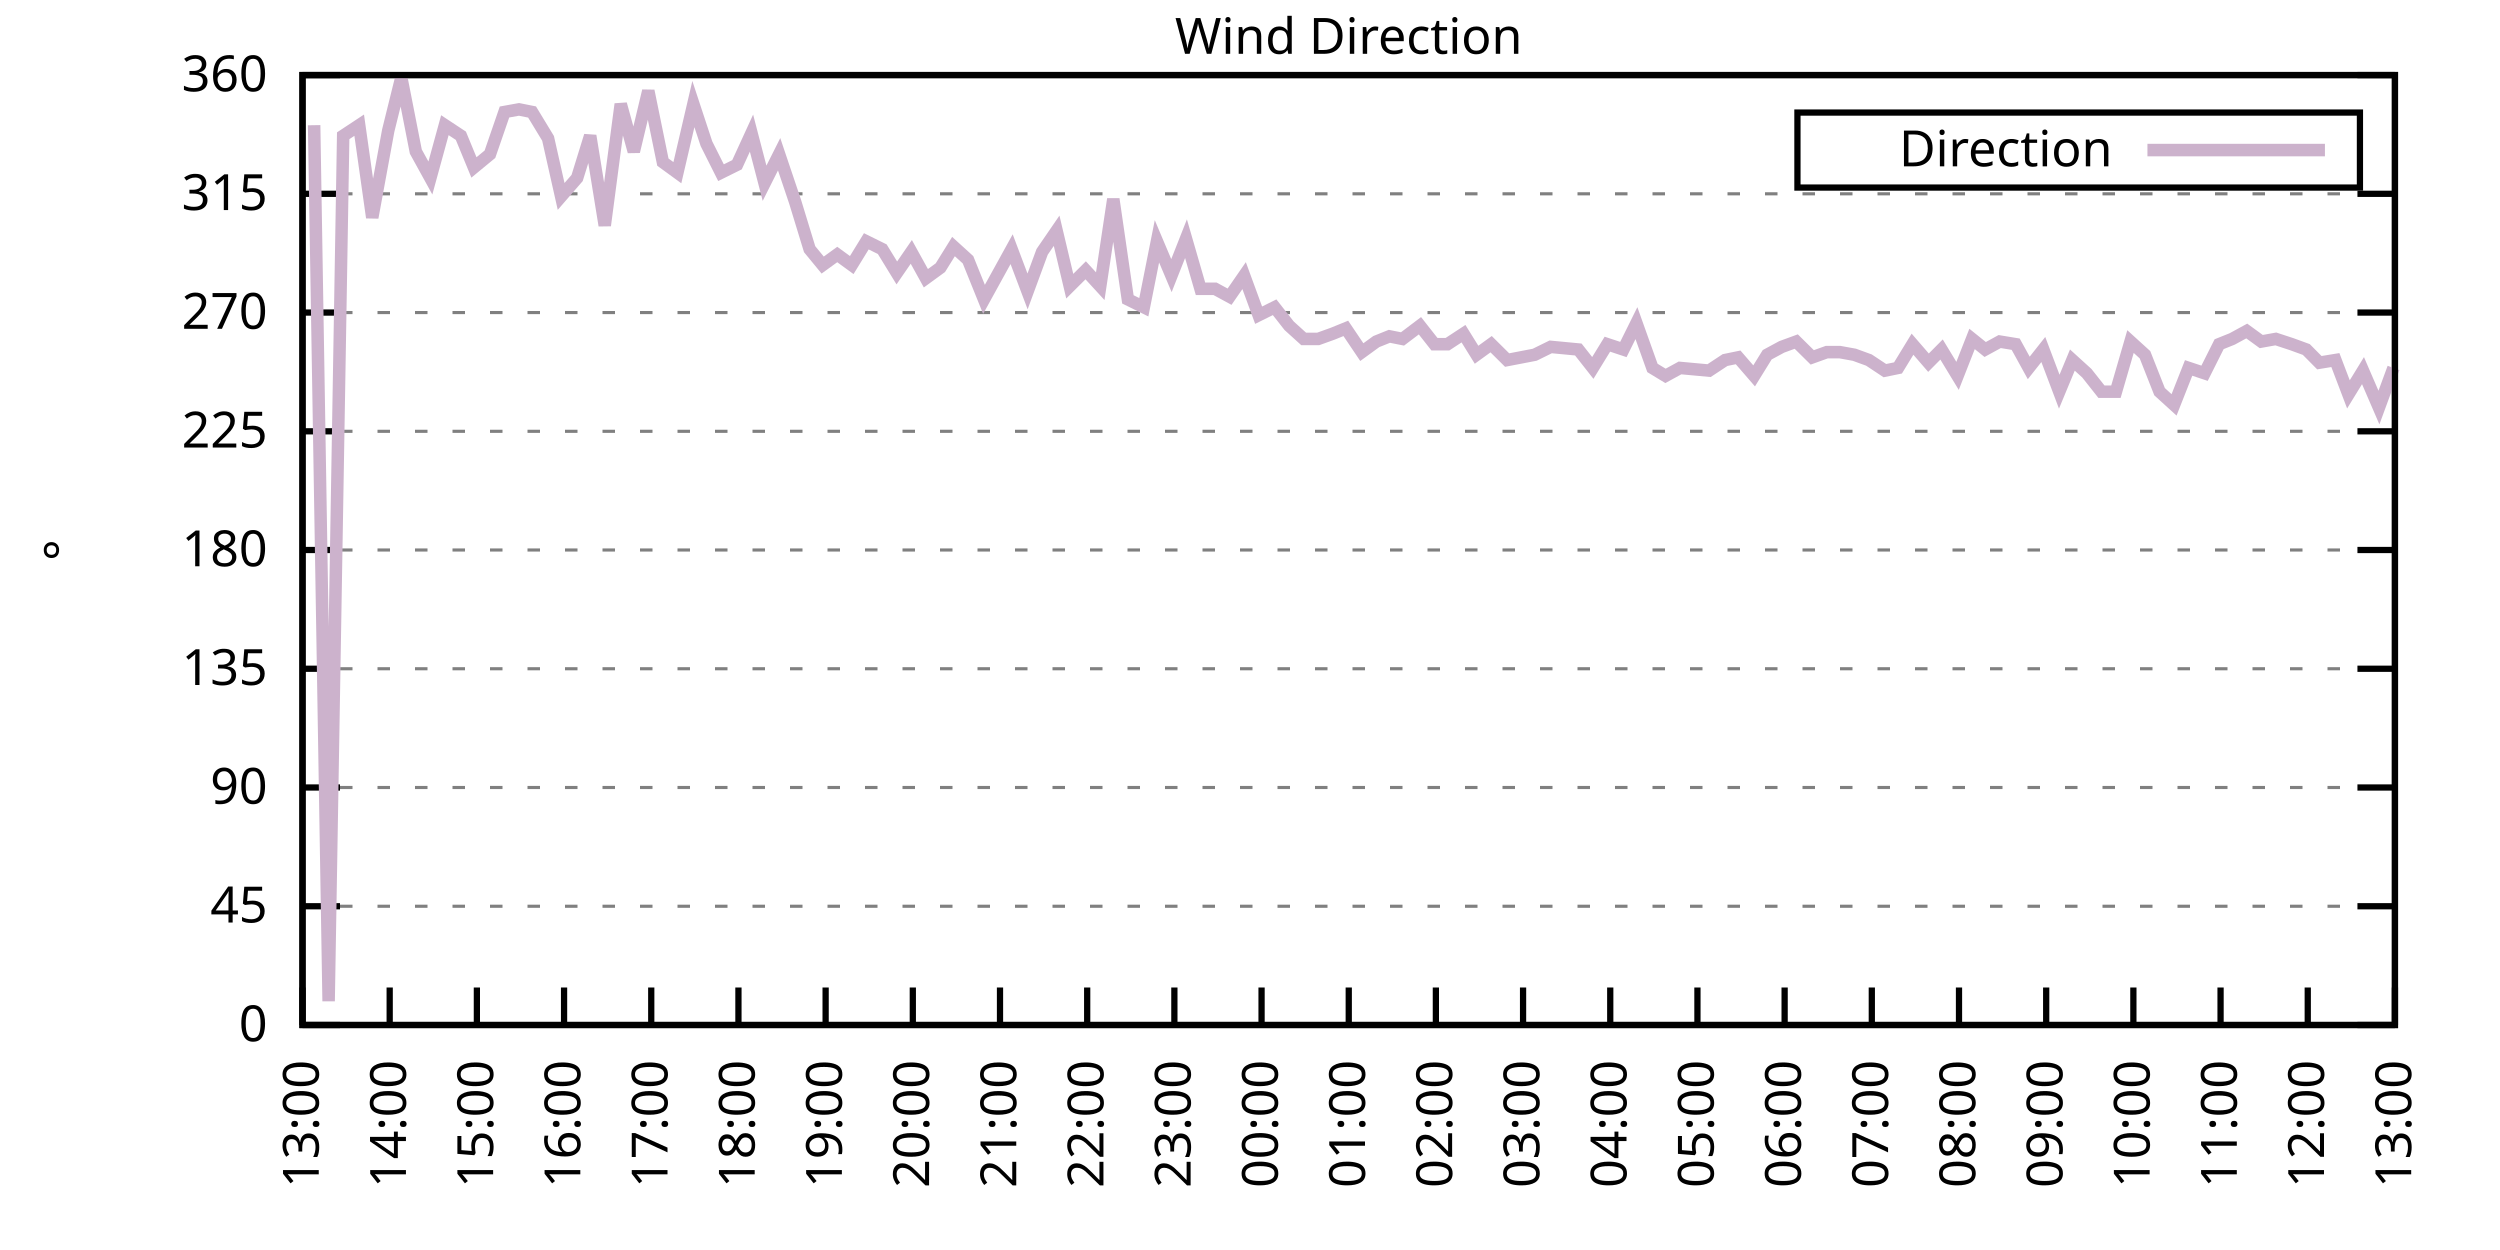
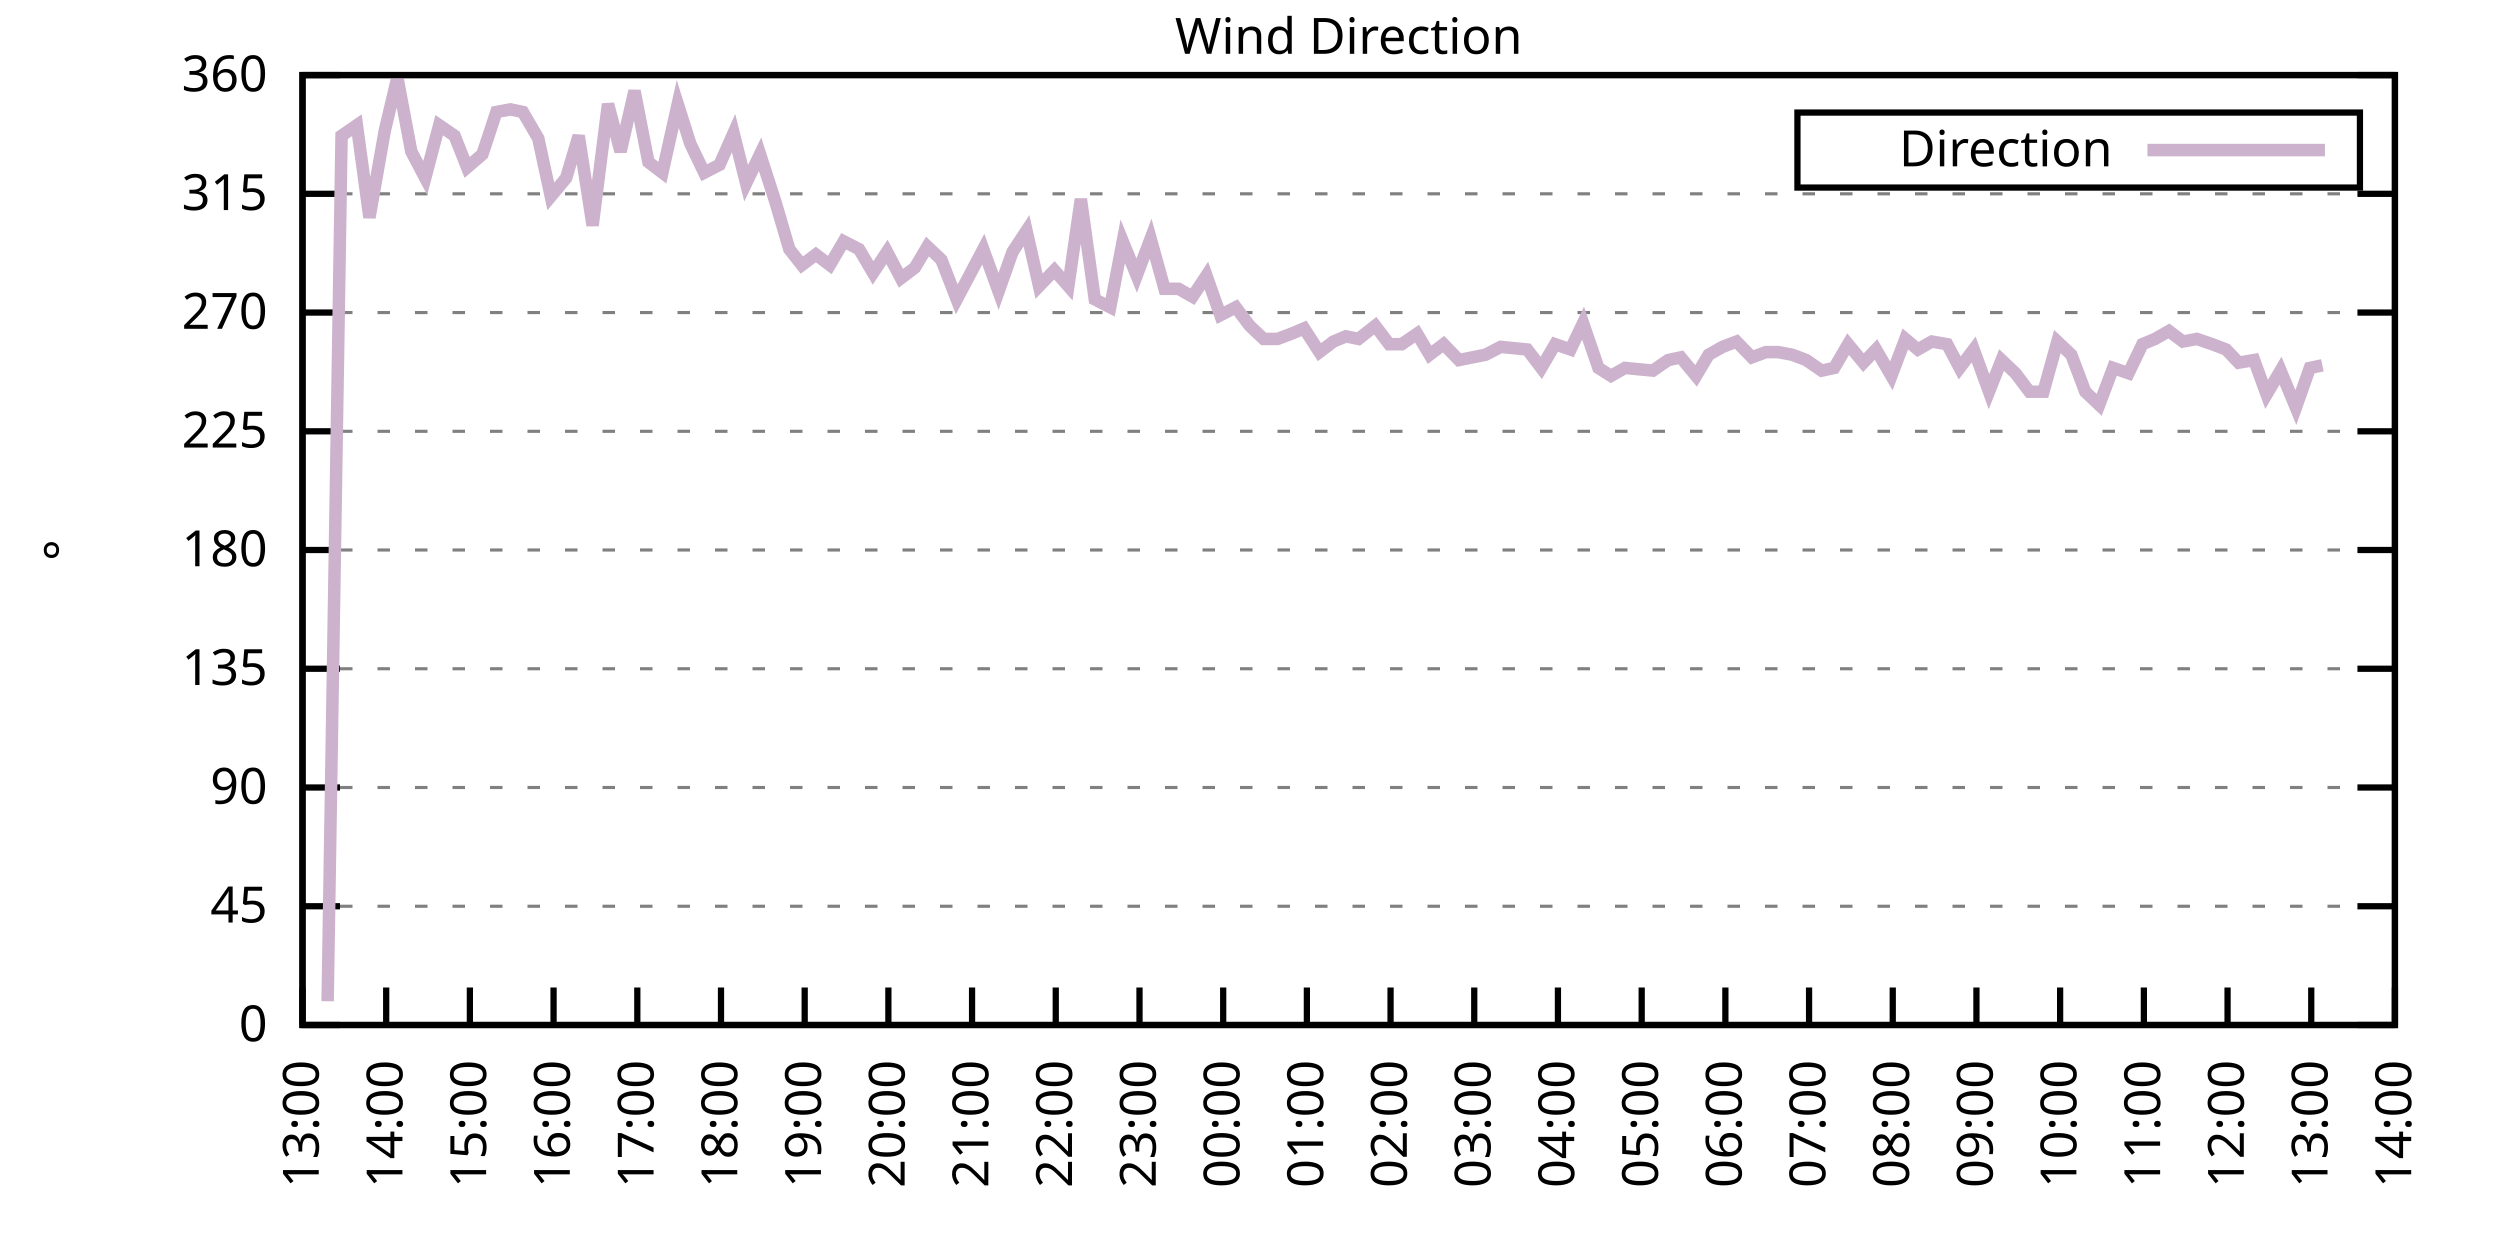
<svg xmlns="http://www.w3.org/2000/svg" xmlns:xlink="http://www.w3.org/1999/xlink" width="400" height="200" viewBox="0 0 400 200">
  <g id="gnuplot_canvas">
    <rect x="0" y="0" width="400" height="200" fill="none" />
    <defs>
      <circle id="gpDot" r="0.5" stroke-width="0.5" stroke="currentColor" />
      <path id="gpPt0" stroke-width="0.333" stroke="currentColor" d="M-1,0 h2 M0,-1 v2" />
      <path id="gpPt1" stroke-width="0.333" stroke="currentColor" d="M-1,-1 L1,1 M1,-1 L-1,1" />
      <path id="gpPt2" stroke-width="0.333" stroke="currentColor" d="M-1,0 L1,0 M0,-1 L0,1 M-1,-1 L1,1 M-1,1 L1,-1" />
      <rect id="gpPt3" stroke-width="0.333" stroke="currentColor" x="-1" y="-1" width="2" height="2" />
      <rect id="gpPt4" stroke-width="0.333" stroke="currentColor" fill="currentColor" x="-1" y="-1" width="2" height="2" />
      <circle id="gpPt5" stroke-width="0.333" stroke="currentColor" cx="0" cy="0" r="1" />
      <use xlink:href="#gpPt5" id="gpPt6" fill="currentColor" stroke="none" />
      <path id="gpPt7" stroke-width="0.333" stroke="currentColor" d="M0,-1.33 L-1.33,0.67 L1.33,0.67 z" />
      <use xlink:href="#gpPt7" id="gpPt8" fill="currentColor" stroke="none" />
      <use xlink:href="#gpPt7" id="gpPt9" stroke="currentColor" transform="rotate(180)" />
      <use xlink:href="#gpPt9" id="gpPt10" fill="currentColor" stroke="none" />
      <use xlink:href="#gpPt3" id="gpPt11" stroke="currentColor" transform="rotate(45)" />
      <use xlink:href="#gpPt11" id="gpPt12" fill="currentColor" stroke="none" />
      <path id="gpPt13" stroke-width="0.333" stroke="currentColor" d="M0,1.330 L1.265,0.411 L0.782,-1.067 L-0.782,-1.076 L-1.265,0.411 z" />
      <use xlink:href="#gpPt13" id="gpPt14" fill="currentColor" stroke="none" />
      <filter id="textbox" filterUnits="objectBoundingBox" x="0" y="0" height="1" width="1">
        <feFlood flood-color="white" flood-opacity="1" result="bgnd" />
        <feComposite in="SourceGraphic" in2="bgnd" operator="atop" />
      </filter>
      <filter id="greybox" filterUnits="objectBoundingBox" x="0" y="0" height="1" width="1">
        <feFlood flood-color="lightgrey" flood-opacity="1" result="grey" />
        <feComposite in="SourceGraphic" in2="grey" operator="atop" />
      </filter>
    </defs>
    <g fill="none" color="white" stroke="currentColor" stroke-width="1.00" stroke-linecap="butt" stroke-linejoin="miter">
</g>
    <g fill="none" color="black" stroke="currentColor" stroke-width="1.00" stroke-linecap="butt" stroke-linejoin="miter">
      <g stroke="none" shape-rendering="crispEdges">
        <polygon fill="rgb(255, 255, 255)" points="48.40,164.00 383.18,164.00 383.18,12.02 48.40,12.02 " />
      </g>
    </g>
    <g fill="none" color="black" stroke="currentColor" stroke-width="1.00" stroke-linecap="butt" stroke-linejoin="miter">
</g>
    <g fill="none" color="black" stroke="black" stroke-width="0.50" stroke-linecap="butt" stroke-linejoin="miter">
</g>
    <g fill="none" color="gray" stroke="currentColor" stroke-width="0.50" stroke-linecap="butt" stroke-linejoin="miter">
      <path stroke="gray" stroke-dasharray="2,4" class="gridline" d="M48.40,164.00 L383.19,164.00  " />
    </g>
    <g fill="none" color="gray" stroke="gray" stroke-width="1.00" stroke-linecap="butt" stroke-linejoin="miter">
</g>
    <g fill="none" color="black" stroke="currentColor" stroke-width="1.00" stroke-linecap="butt" stroke-linejoin="miter">
      <path stroke="black" d="M48.40,164.00 L54.40,164.00 M383.19,164.00 L377.19,164.00  " />
      <g transform="translate(42.80,166.60)" stroke="none" fill="black" font-family="Sans" font-size="8.00" text-anchor="end">
        <text>
          <tspan font-family="Sans"> 0</tspan>
        </text>
      </g>
    </g>
    <g fill="none" color="black" stroke="currentColor" stroke-width="1.00" stroke-linecap="butt" stroke-linejoin="miter">
</g>
    <g fill="none" color="black" stroke="black" stroke-width="0.50" stroke-linecap="butt" stroke-linejoin="miter">
</g>
    <g fill="none" color="gray" stroke="currentColor" stroke-width="0.50" stroke-linecap="butt" stroke-linejoin="miter">
      <path stroke="gray" stroke-dasharray="2,4" class="gridline" d="M48.40,145.00 L383.19,145.00  " />
    </g>
    <g fill="none" color="gray" stroke="gray" stroke-width="1.00" stroke-linecap="butt" stroke-linejoin="miter">
</g>
    <g fill="none" color="black" stroke="currentColor" stroke-width="1.00" stroke-linecap="butt" stroke-linejoin="miter">
      <path stroke="black" d="M48.40,145.00 L54.40,145.00 M383.19,145.00 L377.19,145.00  " />
      <g transform="translate(42.80,147.60)" stroke="none" fill="black" font-family="Sans" font-size="8.00" text-anchor="end">
        <text>
          <tspan font-family="Sans"> 45</tspan>
        </text>
      </g>
    </g>
    <g fill="none" color="black" stroke="currentColor" stroke-width="1.00" stroke-linecap="butt" stroke-linejoin="miter">
</g>
    <g fill="none" color="black" stroke="black" stroke-width="0.50" stroke-linecap="butt" stroke-linejoin="miter">
</g>
    <g fill="none" color="gray" stroke="currentColor" stroke-width="0.50" stroke-linecap="butt" stroke-linejoin="miter">
      <path stroke="gray" stroke-dasharray="2,4" class="gridline" d="M48.40,126.00 L383.19,126.00  " />
    </g>
    <g fill="none" color="gray" stroke="gray" stroke-width="1.00" stroke-linecap="butt" stroke-linejoin="miter">
</g>
    <g fill="none" color="black" stroke="currentColor" stroke-width="1.00" stroke-linecap="butt" stroke-linejoin="miter">
      <path stroke="black" d="M48.40,126.00 L54.40,126.00 M383.19,126.00 L377.19,126.00  " />
      <g transform="translate(42.80,128.60)" stroke="none" fill="black" font-family="Sans" font-size="8.00" text-anchor="end">
        <text>
          <tspan font-family="Sans"> 90</tspan>
        </text>
      </g>
    </g>
    <g fill="none" color="black" stroke="currentColor" stroke-width="1.00" stroke-linecap="butt" stroke-linejoin="miter">
</g>
    <g fill="none" color="black" stroke="black" stroke-width="0.50" stroke-linecap="butt" stroke-linejoin="miter">
</g>
    <g fill="none" color="gray" stroke="currentColor" stroke-width="0.50" stroke-linecap="butt" stroke-linejoin="miter">
      <path stroke="gray" stroke-dasharray="2,4" class="gridline" d="M48.40,107.00 L383.19,107.00  " />
    </g>
    <g fill="none" color="gray" stroke="gray" stroke-width="1.00" stroke-linecap="butt" stroke-linejoin="miter">
</g>
    <g fill="none" color="black" stroke="currentColor" stroke-width="1.00" stroke-linecap="butt" stroke-linejoin="miter">
      <path stroke="black" d="M48.40,107.00 L54.40,107.00 M383.19,107.00 L377.19,107.00  " />
      <g transform="translate(42.80,109.60)" stroke="none" fill="black" font-family="Sans" font-size="8.00" text-anchor="end">
        <text>
          <tspan font-family="Sans"> 135</tspan>
        </text>
      </g>
    </g>
    <g fill="none" color="black" stroke="currentColor" stroke-width="1.00" stroke-linecap="butt" stroke-linejoin="miter">
</g>
    <g fill="none" color="black" stroke="black" stroke-width="0.50" stroke-linecap="butt" stroke-linejoin="miter">
</g>
    <g fill="none" color="gray" stroke="currentColor" stroke-width="0.50" stroke-linecap="butt" stroke-linejoin="miter">
      <path stroke="gray" stroke-dasharray="2,4" class="gridline" d="M48.40,88.00 L383.19,88.00  " />
    </g>
    <g fill="none" color="gray" stroke="gray" stroke-width="1.00" stroke-linecap="butt" stroke-linejoin="miter">
</g>
    <g fill="none" color="black" stroke="currentColor" stroke-width="1.00" stroke-linecap="butt" stroke-linejoin="miter">
      <path stroke="black" d="M48.40,88.00 L54.40,88.00 M383.19,88.00 L377.19,88.00  " />
      <g transform="translate(42.80,90.60)" stroke="none" fill="black" font-family="Sans" font-size="8.00" text-anchor="end">
        <text>
          <tspan font-family="Sans"> 180</tspan>
        </text>
      </g>
    </g>
    <g fill="none" color="black" stroke="currentColor" stroke-width="1.00" stroke-linecap="butt" stroke-linejoin="miter">
</g>
    <g fill="none" color="black" stroke="black" stroke-width="0.50" stroke-linecap="butt" stroke-linejoin="miter">
</g>
    <g fill="none" color="gray" stroke="currentColor" stroke-width="0.50" stroke-linecap="butt" stroke-linejoin="miter">
      <path stroke="gray" stroke-dasharray="2,4" class="gridline" d="M48.40,69.01 L383.19,69.01  " />
    </g>
    <g fill="none" color="gray" stroke="gray" stroke-width="1.00" stroke-linecap="butt" stroke-linejoin="miter">
</g>
    <g fill="none" color="black" stroke="currentColor" stroke-width="1.00" stroke-linecap="butt" stroke-linejoin="miter">
      <path stroke="black" d="M48.40,69.01 L54.40,69.01 M383.19,69.01 L377.19,69.01  " />
      <g transform="translate(42.80,71.61)" stroke="none" fill="black" font-family="Sans" font-size="8.00" text-anchor="end">
        <text>
          <tspan font-family="Sans"> 225</tspan>
        </text>
      </g>
    </g>
    <g fill="none" color="black" stroke="currentColor" stroke-width="1.00" stroke-linecap="butt" stroke-linejoin="miter">
</g>
    <g fill="none" color="black" stroke="black" stroke-width="0.50" stroke-linecap="butt" stroke-linejoin="miter">
</g>
    <g fill="none" color="gray" stroke="currentColor" stroke-width="0.50" stroke-linecap="butt" stroke-linejoin="miter">
      <path stroke="gray" stroke-dasharray="2,4" class="gridline" d="M48.40,50.01 L383.19,50.01  " />
    </g>
    <g fill="none" color="gray" stroke="gray" stroke-width="1.00" stroke-linecap="butt" stroke-linejoin="miter">
</g>
    <g fill="none" color="black" stroke="currentColor" stroke-width="1.00" stroke-linecap="butt" stroke-linejoin="miter">
      <path stroke="black" d="M48.40,50.01 L54.40,50.01 M383.19,50.01 L377.19,50.01  " />
      <g transform="translate(42.80,52.61)" stroke="none" fill="black" font-family="Sans" font-size="8.00" text-anchor="end">
        <text>
          <tspan font-family="Sans"> 270</tspan>
        </text>
      </g>
    </g>
    <g fill="none" color="black" stroke="currentColor" stroke-width="1.00" stroke-linecap="butt" stroke-linejoin="miter">
</g>
    <g fill="none" color="black" stroke="black" stroke-width="0.50" stroke-linecap="butt" stroke-linejoin="miter">
</g>
    <g fill="none" color="gray" stroke="currentColor" stroke-width="0.50" stroke-linecap="butt" stroke-linejoin="miter">
      <path stroke="gray" stroke-dasharray="2,4" class="gridline" d="M48.40,31.01 L383.19,31.01  " />
    </g>
    <g fill="none" color="gray" stroke="gray" stroke-width="1.00" stroke-linecap="butt" stroke-linejoin="miter">
</g>
    <g fill="none" color="black" stroke="currentColor" stroke-width="1.00" stroke-linecap="butt" stroke-linejoin="miter">
      <path stroke="black" d="M48.40,31.01 L54.40,31.01 M383.19,31.01 L377.19,31.01  " />
      <g transform="translate(42.80,33.61)" stroke="none" fill="black" font-family="Sans" font-size="8.00" text-anchor="end">
        <text>
          <tspan font-family="Sans"> 315</tspan>
        </text>
      </g>
    </g>
    <g fill="none" color="black" stroke="currentColor" stroke-width="1.00" stroke-linecap="butt" stroke-linejoin="miter">
</g>
    <g fill="none" color="black" stroke="black" stroke-width="0.50" stroke-linecap="butt" stroke-linejoin="miter">
</g>
    <g fill="none" color="gray" stroke="currentColor" stroke-width="0.50" stroke-linecap="butt" stroke-linejoin="miter">
      <path stroke="gray" stroke-dasharray="2,4" class="gridline" d="M48.40,12.01 L383.19,12.01  " />
    </g>
    <g fill="none" color="gray" stroke="gray" stroke-width="1.00" stroke-linecap="butt" stroke-linejoin="miter">
</g>
    <g fill="none" color="black" stroke="currentColor" stroke-width="1.00" stroke-linecap="butt" stroke-linejoin="miter">
      <path stroke="black" d="M48.40,12.01 L54.40,12.01 M383.19,12.01 L377.19,12.01  " />
      <g transform="translate(42.80,14.61)" stroke="none" fill="black" font-family="Sans" font-size="8.00" text-anchor="end">
        <text>
          <tspan font-family="Sans"> 360</tspan>
        </text>
      </g>
    </g>
    <g fill="none" color="black" stroke="currentColor" stroke-width="1.00" stroke-linecap="butt" stroke-linejoin="miter">
      <path stroke="black" d="M48.40,164.00 L48.40,158.00  " />
      <g transform="translate(51.00,169.60) rotate(270.00)" stroke="none" fill="black" font-family="Sans" font-size="8.00" text-anchor="end">
        <text>
          <tspan font-family="Sans">13:00</tspan>
        </text>
      </g>
    </g>
    <g fill="none" color="black" stroke="currentColor" stroke-width="1.00" stroke-linecap="butt" stroke-linejoin="miter">
-       <path stroke="black" d="M62.35,164.00 L62.35,158.00  " />
-       <g transform="translate(64.95,169.60) rotate(270.00)" stroke="none" fill="black" font-family="Sans" font-size="8.00" text-anchor="end">
+       <path stroke="black" d="M61.79,164.00 L61.79,158.00  " />
+       <g transform="translate(64.39,169.60) rotate(270.00)" stroke="none" fill="black" font-family="Sans" font-size="8.00" text-anchor="end">
        <text>
          <tspan font-family="Sans">14:00</tspan>
        </text>
      </g>
    </g>
    <g fill="none" color="black" stroke="currentColor" stroke-width="1.00" stroke-linecap="butt" stroke-linejoin="miter">
-       <path stroke="black" d="M76.30,164.00 L76.30,158.00  " />
-       <g transform="translate(78.90,169.60) rotate(270.00)" stroke="none" fill="black" font-family="Sans" font-size="8.00" text-anchor="end">
+       <path stroke="black" d="M75.18,164.00 L75.18,158.00  " />
+       <g transform="translate(77.78,169.60) rotate(270.00)" stroke="none" fill="black" font-family="Sans" font-size="8.00" text-anchor="end">
        <text>
          <tspan font-family="Sans">15:00</tspan>
        </text>
      </g>
    </g>
    <g fill="none" color="black" stroke="currentColor" stroke-width="1.00" stroke-linecap="butt" stroke-linejoin="miter">
-       <path stroke="black" d="M90.25,164.00 L90.25,158.00  " />
-       <g transform="translate(92.85,169.60) rotate(270.00)" stroke="none" fill="black" font-family="Sans" font-size="8.00" text-anchor="end">
+       <path stroke="black" d="M88.57,164.00 L88.57,158.00  " />
+       <g transform="translate(91.17,169.60) rotate(270.00)" stroke="none" fill="black" font-family="Sans" font-size="8.00" text-anchor="end">
        <text>
          <tspan font-family="Sans">16:00</tspan>
        </text>
      </g>
    </g>
    <g fill="none" color="black" stroke="currentColor" stroke-width="1.00" stroke-linecap="butt" stroke-linejoin="miter">
-       <path stroke="black" d="M104.20,164.00 L104.20,158.00  " />
-       <g transform="translate(106.80,169.60) rotate(270.00)" stroke="none" fill="black" font-family="Sans" font-size="8.00" text-anchor="end">
+       <path stroke="black" d="M101.97,164.00 L101.97,158.00  " />
+       <g transform="translate(104.57,169.60) rotate(270.00)" stroke="none" fill="black" font-family="Sans" font-size="8.00" text-anchor="end">
        <text>
          <tspan font-family="Sans">17:00</tspan>
        </text>
      </g>
    </g>
    <g fill="none" color="black" stroke="currentColor" stroke-width="1.00" stroke-linecap="butt" stroke-linejoin="miter">
-       <path stroke="black" d="M118.15,164.00 L118.15,158.00  " />
-       <g transform="translate(120.75,169.60) rotate(270.00)" stroke="none" fill="black" font-family="Sans" font-size="8.00" text-anchor="end">
+       <path stroke="black" d="M115.36,164.00 L115.36,158.00  " />
+       <g transform="translate(117.96,169.60) rotate(270.00)" stroke="none" fill="black" font-family="Sans" font-size="8.00" text-anchor="end">
        <text>
          <tspan font-family="Sans">18:00</tspan>
        </text>
      </g>
    </g>
    <g fill="none" color="black" stroke="currentColor" stroke-width="1.00" stroke-linecap="butt" stroke-linejoin="miter">
-       <path stroke="black" d="M132.10,164.00 L132.10,158.00  " />
-       <g transform="translate(134.70,169.60) rotate(270.00)" stroke="none" fill="black" font-family="Sans" font-size="8.00" text-anchor="end">
+       <path stroke="black" d="M128.75,164.00 L128.75,158.00  " />
+       <g transform="translate(131.35,169.60) rotate(270.00)" stroke="none" fill="black" font-family="Sans" font-size="8.00" text-anchor="end">
        <text>
          <tspan font-family="Sans">19:00</tspan>
        </text>
      </g>
    </g>
    <g fill="none" color="black" stroke="currentColor" stroke-width="1.00" stroke-linecap="butt" stroke-linejoin="miter">
-       <path stroke="black" d="M146.05,164.00 L146.05,158.00  " />
-       <g transform="translate(148.65,169.60) rotate(270.00)" stroke="none" fill="black" font-family="Sans" font-size="8.00" text-anchor="end">
+       <path stroke="black" d="M142.14,164.00 L142.14,158.00  " />
+       <g transform="translate(144.74,169.60) rotate(270.00)" stroke="none" fill="black" font-family="Sans" font-size="8.00" text-anchor="end">
        <text>
          <tspan font-family="Sans">20:00</tspan>
        </text>
      </g>
    </g>
    <g fill="none" color="black" stroke="currentColor" stroke-width="1.00" stroke-linecap="butt" stroke-linejoin="miter">
-       <path stroke="black" d="M160.00,164.00 L160.00,158.00  " />
-       <g transform="translate(162.60,169.60) rotate(270.00)" stroke="none" fill="black" font-family="Sans" font-size="8.00" text-anchor="end">
+       <path stroke="black" d="M155.53,164.00 L155.53,158.00  " />
+       <g transform="translate(158.13,169.60) rotate(270.00)" stroke="none" fill="black" font-family="Sans" font-size="8.00" text-anchor="end">
        <text>
          <tspan font-family="Sans">21:00</tspan>
        </text>
      </g>
    </g>
    <g fill="none" color="black" stroke="currentColor" stroke-width="1.00" stroke-linecap="butt" stroke-linejoin="miter">
-       <path stroke="black" d="M173.95,164.00 L173.95,158.00  " />
-       <g transform="translate(176.55,169.60) rotate(270.00)" stroke="none" fill="black" font-family="Sans" font-size="8.00" text-anchor="end">
+       <path stroke="black" d="M168.92,164.00 L168.92,158.00  " />
+       <g transform="translate(171.52,169.60) rotate(270.00)" stroke="none" fill="black" font-family="Sans" font-size="8.00" text-anchor="end">
        <text>
          <tspan font-family="Sans">22:00</tspan>
        </text>
      </g>
    </g>
    <g fill="none" color="black" stroke="currentColor" stroke-width="1.00" stroke-linecap="butt" stroke-linejoin="miter">
-       <path stroke="black" d="M187.90,164.00 L187.90,158.00  " />
-       <g transform="translate(190.50,169.60) rotate(270.00)" stroke="none" fill="black" font-family="Sans" font-size="8.00" text-anchor="end">
+       <path stroke="black" d="M182.32,164.00 L182.32,158.00  " />
+       <g transform="translate(184.92,169.60) rotate(270.00)" stroke="none" fill="black" font-family="Sans" font-size="8.00" text-anchor="end">
        <text>
          <tspan font-family="Sans">23:00</tspan>
        </text>
      </g>
    </g>
    <g fill="none" color="black" stroke="currentColor" stroke-width="1.00" stroke-linecap="butt" stroke-linejoin="miter">
-       <path stroke="black" d="M201.85,164.00 L201.85,158.00  " />
-       <g transform="translate(204.45,169.60) rotate(270.00)" stroke="none" fill="black" font-family="Sans" font-size="8.00" text-anchor="end">
+       <path stroke="black" d="M195.71,164.00 L195.71,158.00  " />
+       <g transform="translate(198.31,169.60) rotate(270.00)" stroke="none" fill="black" font-family="Sans" font-size="8.00" text-anchor="end">
        <text>
          <tspan font-family="Sans">00:00</tspan>
        </text>
      </g>
    </g>
    <g fill="none" color="black" stroke="currentColor" stroke-width="1.00" stroke-linecap="butt" stroke-linejoin="miter">
-       <path stroke="black" d="M215.80,164.00 L215.80,158.00  " />
-       <g transform="translate(218.40,169.60) rotate(270.00)" stroke="none" fill="black" font-family="Sans" font-size="8.00" text-anchor="end">
+       <path stroke="black" d="M209.10,164.00 L209.10,158.00  " />
+       <g transform="translate(211.70,169.60) rotate(270.00)" stroke="none" fill="black" font-family="Sans" font-size="8.00" text-anchor="end">
        <text>
          <tspan font-family="Sans">01:00</tspan>
        </text>
      </g>
    </g>
    <g fill="none" color="black" stroke="currentColor" stroke-width="1.00" stroke-linecap="butt" stroke-linejoin="miter">
-       <path stroke="black" d="M229.74,164.00 L229.74,158.00  " />
-       <g transform="translate(232.34,169.60) rotate(270.00)" stroke="none" fill="black" font-family="Sans" font-size="8.00" text-anchor="end">
+       <path stroke="black" d="M222.49,164.00 L222.49,158.00  " />
+       <g transform="translate(225.09,169.60) rotate(270.00)" stroke="none" fill="black" font-family="Sans" font-size="8.00" text-anchor="end">
        <text>
          <tspan font-family="Sans">02:00</tspan>
        </text>
      </g>
    </g>
    <g fill="none" color="black" stroke="currentColor" stroke-width="1.00" stroke-linecap="butt" stroke-linejoin="miter">
-       <path stroke="black" d="M243.69,164.00 L243.69,158.00  " />
-       <g transform="translate(246.29,169.60) rotate(270.00)" stroke="none" fill="black" font-family="Sans" font-size="8.00" text-anchor="end">
+       <path stroke="black" d="M235.88,164.00 L235.88,158.00  " />
+       <g transform="translate(238.48,169.60) rotate(270.00)" stroke="none" fill="black" font-family="Sans" font-size="8.00" text-anchor="end">
        <text>
          <tspan font-family="Sans">03:00</tspan>
        </text>
      </g>
    </g>
    <g fill="none" color="black" stroke="currentColor" stroke-width="1.00" stroke-linecap="butt" stroke-linejoin="miter">
-       <path stroke="black" d="M257.64,164.00 L257.64,158.00  " />
-       <g transform="translate(260.24,169.60) rotate(270.00)" stroke="none" fill="black" font-family="Sans" font-size="8.00" text-anchor="end">
+       <path stroke="black" d="M249.27,164.00 L249.27,158.00  " />
+       <g transform="translate(251.87,169.60) rotate(270.00)" stroke="none" fill="black" font-family="Sans" font-size="8.00" text-anchor="end">
        <text>
          <tspan font-family="Sans">04:00</tspan>
        </text>
      </g>
    </g>
    <g fill="none" color="black" stroke="currentColor" stroke-width="1.00" stroke-linecap="butt" stroke-linejoin="miter">
-       <path stroke="black" d="M271.59,164.00 L271.59,158.00  " />
-       <g transform="translate(274.19,169.60) rotate(270.00)" stroke="none" fill="black" font-family="Sans" font-size="8.00" text-anchor="end">
+       <path stroke="black" d="M262.67,164.00 L262.67,158.00  " />
+       <g transform="translate(265.27,169.60) rotate(270.00)" stroke="none" fill="black" font-family="Sans" font-size="8.00" text-anchor="end">
        <text>
          <tspan font-family="Sans">05:00</tspan>
        </text>
      </g>
    </g>
    <g fill="none" color="black" stroke="currentColor" stroke-width="1.00" stroke-linecap="butt" stroke-linejoin="miter">
-       <path stroke="black" d="M285.54,164.00 L285.54,158.00  " />
-       <g transform="translate(288.14,169.60) rotate(270.00)" stroke="none" fill="black" font-family="Sans" font-size="8.00" text-anchor="end">
+       <path stroke="black" d="M276.06,164.00 L276.06,158.00  " />
+       <g transform="translate(278.66,169.60) rotate(270.00)" stroke="none" fill="black" font-family="Sans" font-size="8.00" text-anchor="end">
        <text>
          <tspan font-family="Sans">06:00</tspan>
        </text>
      </g>
    </g>
    <g fill="none" color="black" stroke="currentColor" stroke-width="1.00" stroke-linecap="butt" stroke-linejoin="miter">
-       <path stroke="black" d="M299.49,164.00 L299.49,158.00  " />
-       <g transform="translate(302.09,169.60) rotate(270.00)" stroke="none" fill="black" font-family="Sans" font-size="8.00" text-anchor="end">
+       <path stroke="black" d="M289.45,164.00 L289.45,158.00  " />
+       <g transform="translate(292.05,169.60) rotate(270.00)" stroke="none" fill="black" font-family="Sans" font-size="8.00" text-anchor="end">
        <text>
          <tspan font-family="Sans">07:00</tspan>
        </text>
      </g>
    </g>
    <g fill="none" color="black" stroke="currentColor" stroke-width="1.00" stroke-linecap="butt" stroke-linejoin="miter">
-       <path stroke="black" d="M313.44,164.00 L313.44,158.00  " />
-       <g transform="translate(316.04,169.60) rotate(270.00)" stroke="none" fill="black" font-family="Sans" font-size="8.00" text-anchor="end">
+       <path stroke="black" d="M302.84,164.00 L302.84,158.00  " />
+       <g transform="translate(305.44,169.60) rotate(270.00)" stroke="none" fill="black" font-family="Sans" font-size="8.00" text-anchor="end">
        <text>
          <tspan font-family="Sans">08:00</tspan>
        </text>
      </g>
    </g>
    <g fill="none" color="black" stroke="currentColor" stroke-width="1.00" stroke-linecap="butt" stroke-linejoin="miter">
-       <path stroke="black" d="M327.39,164.00 L327.39,158.00  " />
-       <g transform="translate(329.99,169.60) rotate(270.00)" stroke="none" fill="black" font-family="Sans" font-size="8.00" text-anchor="end">
+       <path stroke="black" d="M316.23,164.00 L316.23,158.00  " />
+       <g transform="translate(318.83,169.60) rotate(270.00)" stroke="none" fill="black" font-family="Sans" font-size="8.00" text-anchor="end">
        <text>
          <tspan font-family="Sans">09:00</tspan>
        </text>
      </g>
    </g>
    <g fill="none" color="black" stroke="currentColor" stroke-width="1.00" stroke-linecap="butt" stroke-linejoin="miter">
-       <path stroke="black" d="M341.34,164.00 L341.34,158.00  " />
-       <g transform="translate(343.94,169.60) rotate(270.00)" stroke="none" fill="black" font-family="Sans" font-size="8.00" text-anchor="end">
+       <path stroke="black" d="M329.62,164.00 L329.62,158.00  " />
+       <g transform="translate(332.22,169.60) rotate(270.00)" stroke="none" fill="black" font-family="Sans" font-size="8.00" text-anchor="end">
        <text>
          <tspan font-family="Sans">10:00</tspan>
        </text>
      </g>
    </g>
    <g fill="none" color="black" stroke="currentColor" stroke-width="1.00" stroke-linecap="butt" stroke-linejoin="miter">
-       <path stroke="black" d="M355.29,164.00 L355.29,158.00  " />
-       <g transform="translate(357.89,169.60) rotate(270.00)" stroke="none" fill="black" font-family="Sans" font-size="8.00" text-anchor="end">
+       <path stroke="black" d="M343.02,164.00 L343.02,158.00  " />
+       <g transform="translate(345.62,169.60) rotate(270.00)" stroke="none" fill="black" font-family="Sans" font-size="8.00" text-anchor="end">
        <text>
          <tspan font-family="Sans">11:00</tspan>
        </text>
      </g>
    </g>
    <g fill="none" color="black" stroke="currentColor" stroke-width="1.00" stroke-linecap="butt" stroke-linejoin="miter">
-       <path stroke="black" d="M369.24,164.00 L369.24,158.00  " />
-       <g transform="translate(371.84,169.60) rotate(270.00)" stroke="none" fill="black" font-family="Sans" font-size="8.00" text-anchor="end">
+       <path stroke="black" d="M356.41,164.00 L356.41,158.00  " />
+       <g transform="translate(359.01,169.60) rotate(270.00)" stroke="none" fill="black" font-family="Sans" font-size="8.00" text-anchor="end">
        <text>
          <tspan font-family="Sans">12:00</tspan>
+         </text>
+       </g>
+     </g>
+     <g fill="none" color="black" stroke="currentColor" stroke-width="1.00" stroke-linecap="butt" stroke-linejoin="miter">
+       <path stroke="black" d="M369.80,164.00 L369.80,158.00  " />
+       <g transform="translate(372.40,169.60) rotate(270.00)" stroke="none" fill="black" font-family="Sans" font-size="8.00" text-anchor="end">
+         <text>
+           <tspan font-family="Sans">13:00</tspan>
        </text>
      </g>
    </g>
    <g fill="none" color="black" stroke="currentColor" stroke-width="1.00" stroke-linecap="butt" stroke-linejoin="miter">
      <path stroke="black" d="M383.19,164.00 L383.19,158.00  " />
      <g transform="translate(385.79,169.60) rotate(270.00)" stroke="none" fill="black" font-family="Sans" font-size="8.00" text-anchor="end">
        <text>
-           <tspan font-family="Sans">13:00</tspan>
+           <tspan font-family="Sans">14:00</tspan>
        </text>
      </g>
    </g>
    <g fill="none" color="black" stroke="currentColor" stroke-width="1.00" stroke-linecap="butt" stroke-linejoin="miter">
</g>
    <g fill="none" color="black" stroke="currentColor" stroke-width="1.00" stroke-linecap="butt" stroke-linejoin="miter">
      <path stroke="black" d="M48.40,12.01 L48.40,164.00 L383.19,164.00 L383.19,12.01 L48.40,12.01 Z  " />
    </g>
    <g fill="none" color="black" stroke="currentColor" stroke-width="1.00" stroke-linecap="butt" stroke-linejoin="miter">
</g>
    <g fill="none" color="black" stroke="currentColor" stroke-width="1.00" stroke-linecap="butt" stroke-linejoin="miter">
      <path stroke="black" d="M287.59,30.01 L287.59,18.01 L377.59,18.01 L377.59,30.01 L287.59,30.01 Z  " />
    </g>
    <g id="Wind_direction_plot_1">
      <g fill="none" color="white" stroke="black" stroke-width="2.00" stroke-linecap="butt" stroke-linejoin="miter">
</g>
      <g fill="none" color="black" stroke="currentColor" stroke-width="2.00" stroke-linecap="butt" stroke-linejoin="miter">
        <g transform="translate(337.99,26.61)" stroke="none" fill="black" font-family="Sans" font-size="8.00" text-anchor="end">
          <text>
            <tspan font-family="Sans">Direction</tspan>
          </text>
        </g>
      </g>
      <g fill="none" color="black" stroke="currentColor" stroke-width="2.00" stroke-linecap="butt" stroke-linejoin="miter">
-         <path stroke="rgb(204, 178, 204)" d="M343.59,24.01 L371.99,24.01 M50.26,20.03 L52.58,160.20 L54.91,21.72 L57.47,20.03 L59.56,34.81 L62.12,20.88   L64.21,12.43 L66.53,24.25 L68.86,28.48 L71.18,20.03 L73.74,21.72 L75.83,26.79 L78.39,24.68 L80.72,17.92   L83.04,17.50 L85.13,17.92 L87.69,22.14 L89.78,31.43 L92.34,28.48 L94.43,21.72 L96.76,36.08 L99.32,16.65   L101.41,24.25 L103.73,14.54 L106.06,25.94 L108.38,27.63 L110.94,16.65 L113.03,22.99 L115.36,27.63 L117.92,26.36   L120.24,21.30 L122.33,29.32 L124.66,24.68 L127.22,32.28 L129.54,39.87 L131.63,42.41 L133.96,40.72 L136.28,42.41   L138.61,38.61 L141.16,39.87 L143.49,43.67 L145.81,40.30 L148.14,44.52 L150.46,42.83 L152.56,39.45 L154.88,41.56   L157.44,47.90 L159.53,44.10 L161.86,39.87 L164.41,46.63 L166.74,40.30 L169.06,36.92 L171.16,45.79 L173.71,43.25   L176.04,45.79 L178.13,31.85 L180.46,47.90 L183.01,49.16 L185.11,38.61 L187.43,44.10 L189.76,38.19 L192.08,46.21   L194.41,46.21 L196.73,47.47 L199.06,44.10 L201.38,50.43 L203.94,49.16 L206.26,52.12 L208.59,54.23 L210.91,54.23   L213.24,53.39 L215.33,52.54 L217.89,56.34 L220.21,54.65 L222.30,53.81 L224.40,54.23 L227.19,52.12 L229.51,55.07   L231.60,55.07 L234.16,53.39 L236.25,56.76 L238.58,55.07 L241.14,57.61 L245.55,56.76 L248.11,55.50 L252.53,55.92   L254.85,58.87 L257.18,55.07 L259.74,55.92 L261.83,51.70 L264.39,58.87 L266.48,60.14 L268.80,58.87 L273.45,59.30   L276.01,57.61 L278.10,57.18 L280.66,60.14 L282.75,56.76 L285.08,55.50 L287.40,54.65 L289.96,57.18 L292.29,56.34   L294.38,56.34 L296.70,56.76 L299.03,57.61 L301.58,59.30 L303.68,58.87 L306.00,55.07 L308.56,58.03 L310.65,55.92   L313.21,60.14 L315.53,54.23 L317.63,55.92 L319.95,54.65 L322.51,55.07 L324.60,58.87 L326.93,55.92 L329.48,62.67   L331.58,57.61 L333.90,59.72 L336.23,62.67 L338.55,62.67 L340.88,54.65 L343.20,56.76 L345.53,62.67 L347.85,64.78   L350.18,58.87 L352.73,59.72 L355.06,55.07 L357.15,54.23 L359.48,52.96 L361.80,54.65 L364.13,54.23 L366.68,55.07   L369.01,55.92 L371.10,58.03 L373.66,57.61 L375.75,63.10 L378.08,59.30 L380.63,65.21 L382.96,58.87  " />
+         <path stroke="rgb(204, 178, 204)" d="M343.59,24.01 L371.99,24.01 M52.42,160.20 L54.65,21.72 L57.10,20.03 L59.11,34.81 L61.57,20.88 L63.58,12.43   L65.81,24.25 L68.04,28.48 L70.27,20.03 L72.73,21.72 L74.74,26.79 L77.19,24.68 L79.42,17.92 L81.66,17.50   L83.66,17.92 L86.12,22.14 L88.13,31.43 L90.58,28.48 L92.59,21.72 L94.82,36.08 L97.28,16.65 L99.29,24.25   L101.52,14.54 L103.75,25.94 L105.98,27.63 L108.44,16.65 L110.45,22.99 L112.68,27.63 L115.13,26.36 L117.37,21.30   L119.38,29.32 L121.61,24.68 L124.06,32.28 L126.29,39.87 L128.30,42.41 L130.54,40.72 L132.77,42.41 L135.00,38.61   L137.45,39.87 L139.69,43.67 L141.92,40.30 L144.15,44.52 L146.38,42.83 L148.39,39.45 L150.62,41.56 L153.08,47.90   L155.09,44.10 L157.32,39.87 L159.77,46.63 L162.01,40.30 L164.24,36.92 L166.25,45.79 L168.70,43.25 L170.93,45.79   L172.94,31.85 L175.17,47.90 L177.63,49.16 L179.64,38.61 L181.87,44.10 L184.10,38.19 L186.33,46.21 L188.57,46.21   L190.80,47.47 L193.03,44.10 L195.26,50.43 L197.72,49.16 L199.95,52.12 L202.18,54.23 L204.41,54.23 L206.64,53.39   L208.65,52.54 L211.11,56.34 L213.34,54.65 L215.35,53.81 L217.36,54.23 L220.04,52.12 L222.27,55.07 L224.28,55.07   L226.73,53.39 L228.74,56.76 L230.97,55.07 L233.43,57.61 L237.67,56.76 L240.12,55.50 L244.36,55.92 L246.60,58.87   L248.83,55.07 L251.28,55.92 L253.29,51.70 L255.75,58.87 L257.76,60.14 L259.99,58.87 L264.45,59.30 L266.91,57.61   L268.92,57.18 L271.37,60.14 L273.38,56.76 L275.61,55.50 L277.84,54.65 L280.30,57.18 L282.53,56.34 L284.54,56.34   L286.77,56.76 L289.00,57.61 L291.46,59.30 L293.47,58.87 L295.70,55.07 L298.15,58.03 L300.16,55.92 L302.62,60.14   L304.85,54.23 L306.86,55.92 L309.09,54.65 L311.54,55.07 L313.55,58.87 L315.79,55.92 L318.24,62.67 L320.25,57.61   L322.48,59.72 L324.71,62.67 L326.95,62.67 L329.18,54.65 L331.41,56.76 L333.64,62.67 L335.87,64.78 L338.10,58.87   L340.56,59.72 L342.79,55.07 L344.80,54.23 L347.03,52.96 L349.26,54.65 L351.50,54.23 L353.95,55.07 L356.18,55.92   L358.19,58.03 L360.65,57.61 L362.66,63.10 L364.89,59.30 L367.34,65.21 L369.58,58.87 L371.58,58.45  " />
      </g>
    </g>
    <g fill="none" color="black" stroke="currentColor" stroke-width="2.00" stroke-linecap="butt" stroke-linejoin="miter">
</g>
    <g fill="none" color="black" stroke="black" stroke-width="1.00" stroke-linecap="butt" stroke-linejoin="miter">
</g>
    <g fill="none" color="black" stroke="currentColor" stroke-width="1.00" stroke-linecap="butt" stroke-linejoin="miter">
      <path stroke="black" d="M48.40,12.01 L48.40,164.00 L383.19,164.00 L383.19,12.01 L48.40,12.01 Z  " />
      <g transform="translate(12.80,88.01) rotate(270.00)" stroke="none" fill="black" font-family="Sans" font-size="8.00" text-anchor="middle">
        <text>
          <tspan font-family="Sans">°</tspan>
        </text>
      </g>
    </g>
    <g fill="none" color="black" stroke="currentColor" stroke-width="1.00" stroke-linecap="butt" stroke-linejoin="miter">
</g>
    <g fill="none" color="black" stroke="currentColor" stroke-width="1.00" stroke-linecap="butt" stroke-linejoin="miter">
      <g transform="translate(215.79,8.61)" stroke="none" fill="black" font-family="Sans" font-size="8.00" text-anchor="middle">
        <text>
          <tspan font-family="Sans">Wind Direction</tspan>
        </text>
      </g>
    </g>
    <g fill="none" color="black" stroke="currentColor" stroke-width="1.00" stroke-linecap="butt" stroke-linejoin="miter">
</g>
  </g>
</svg>
